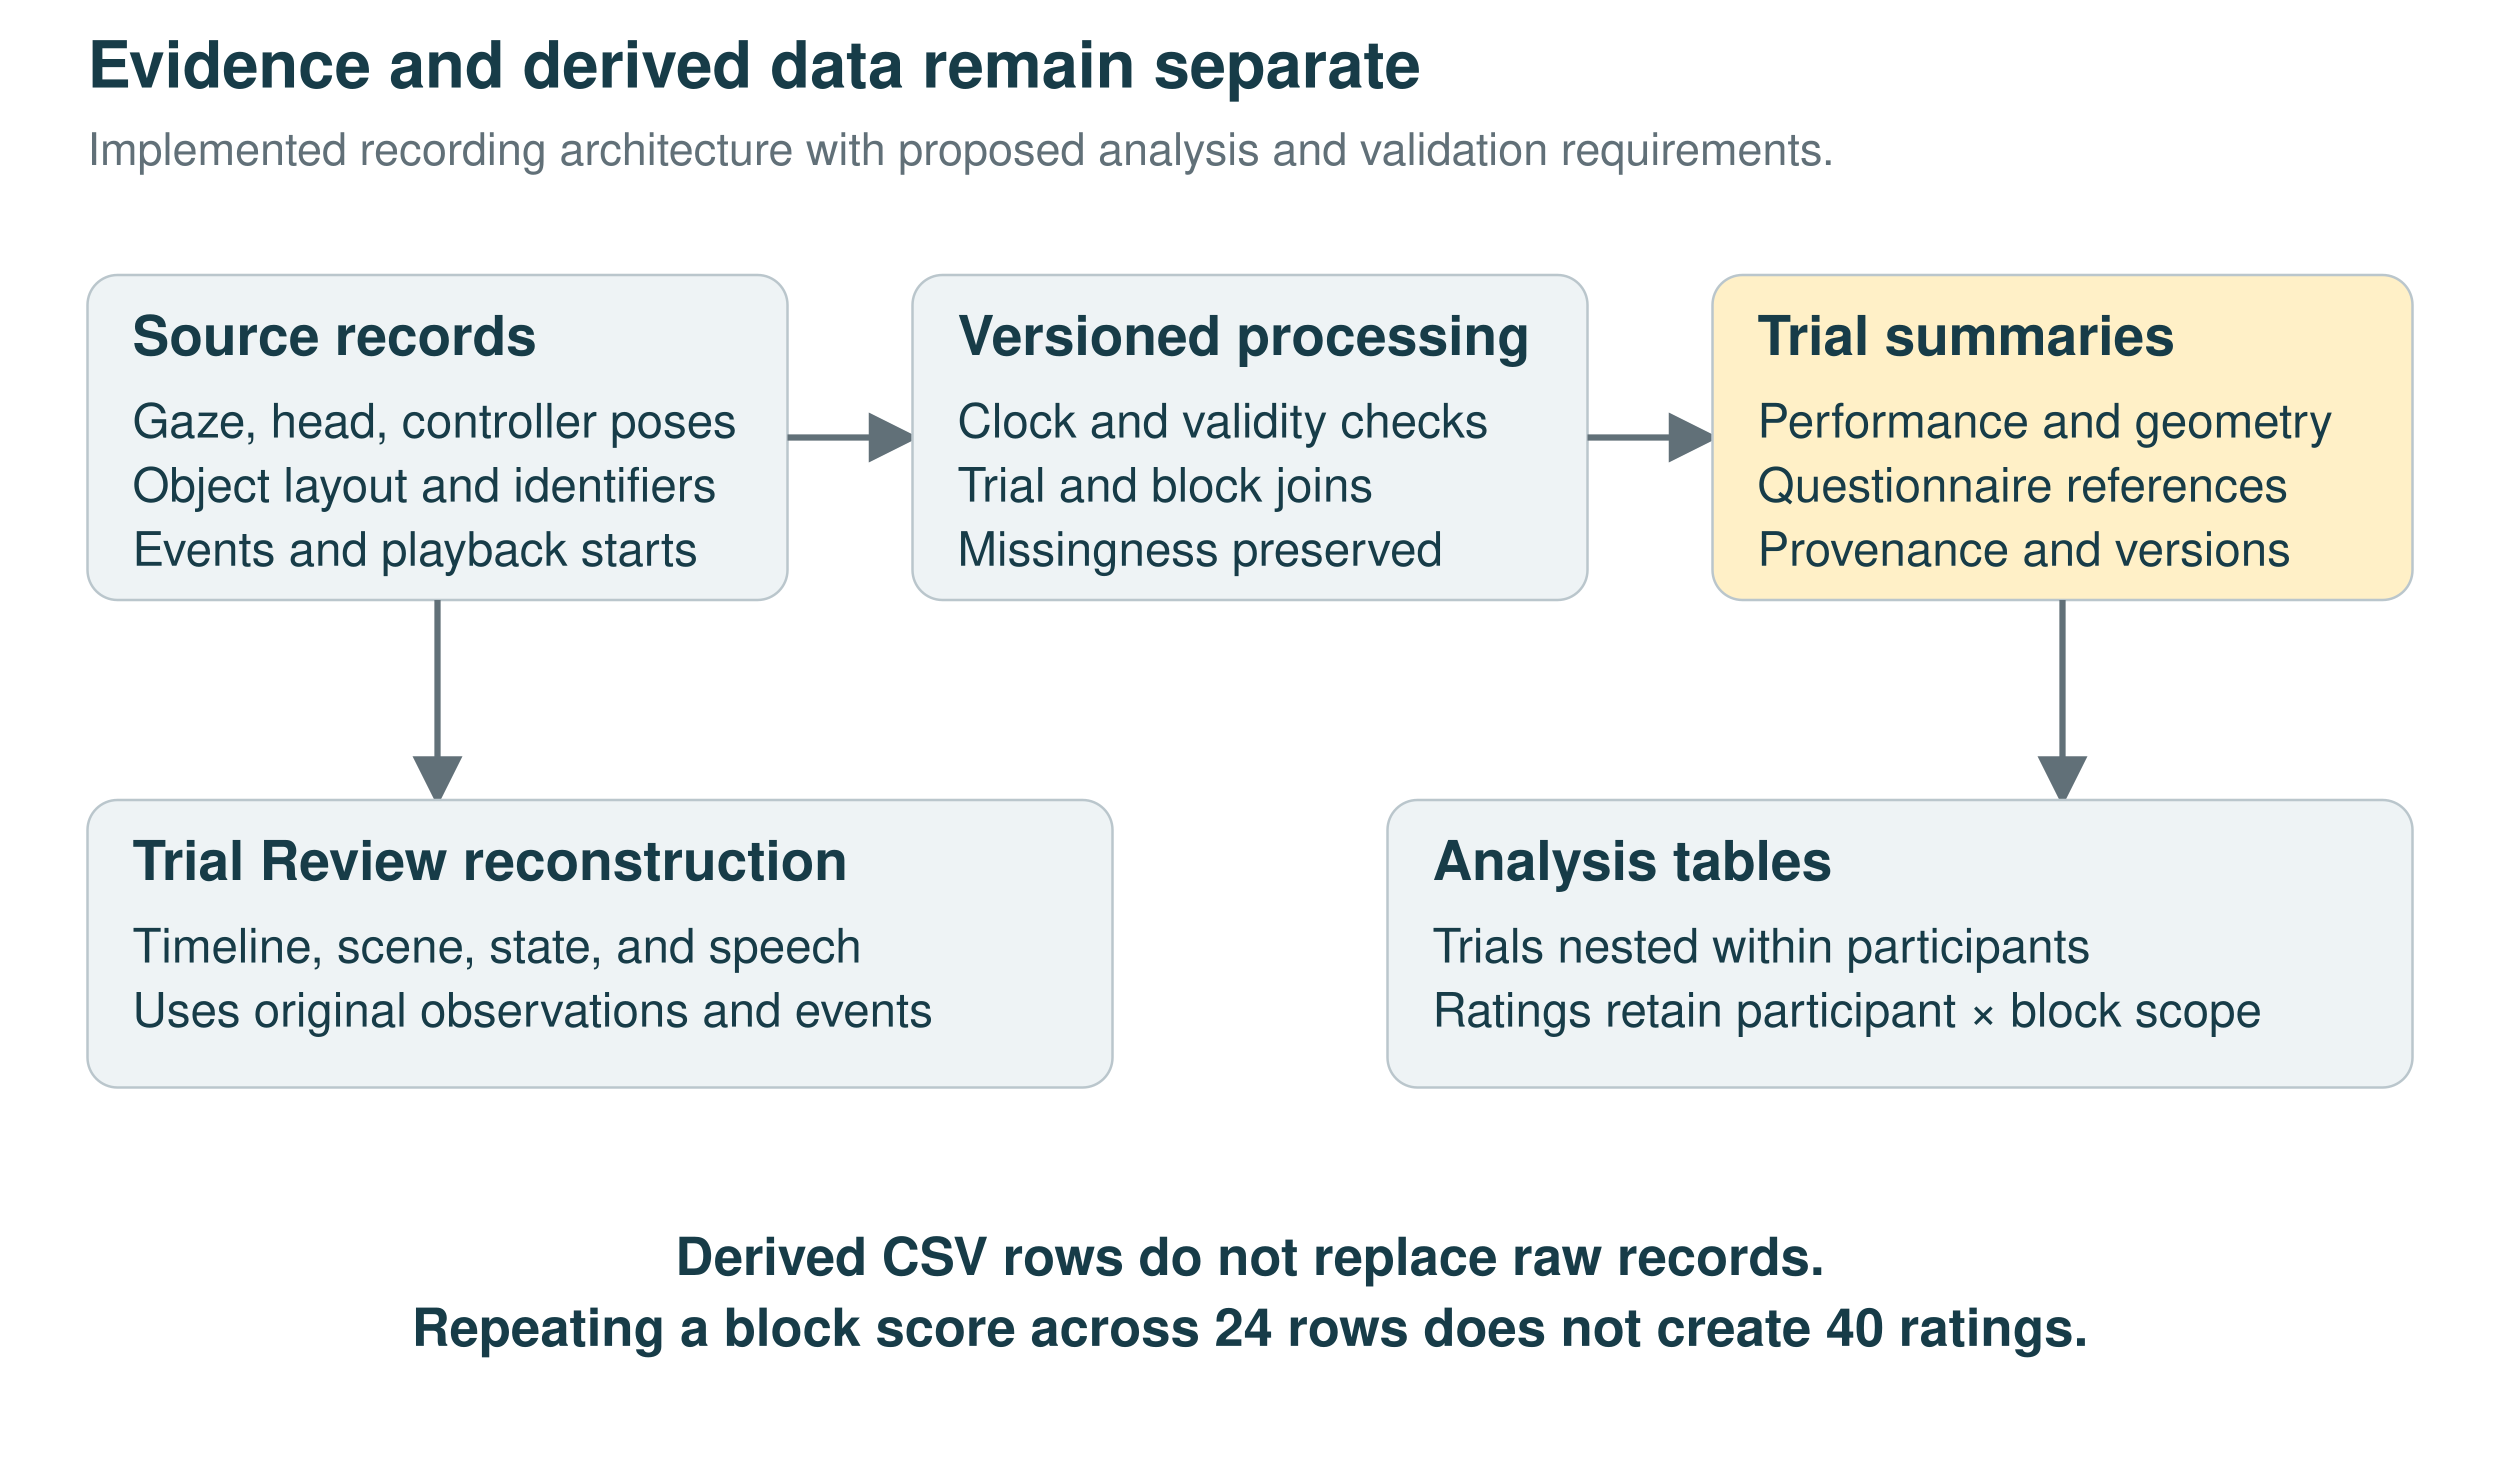
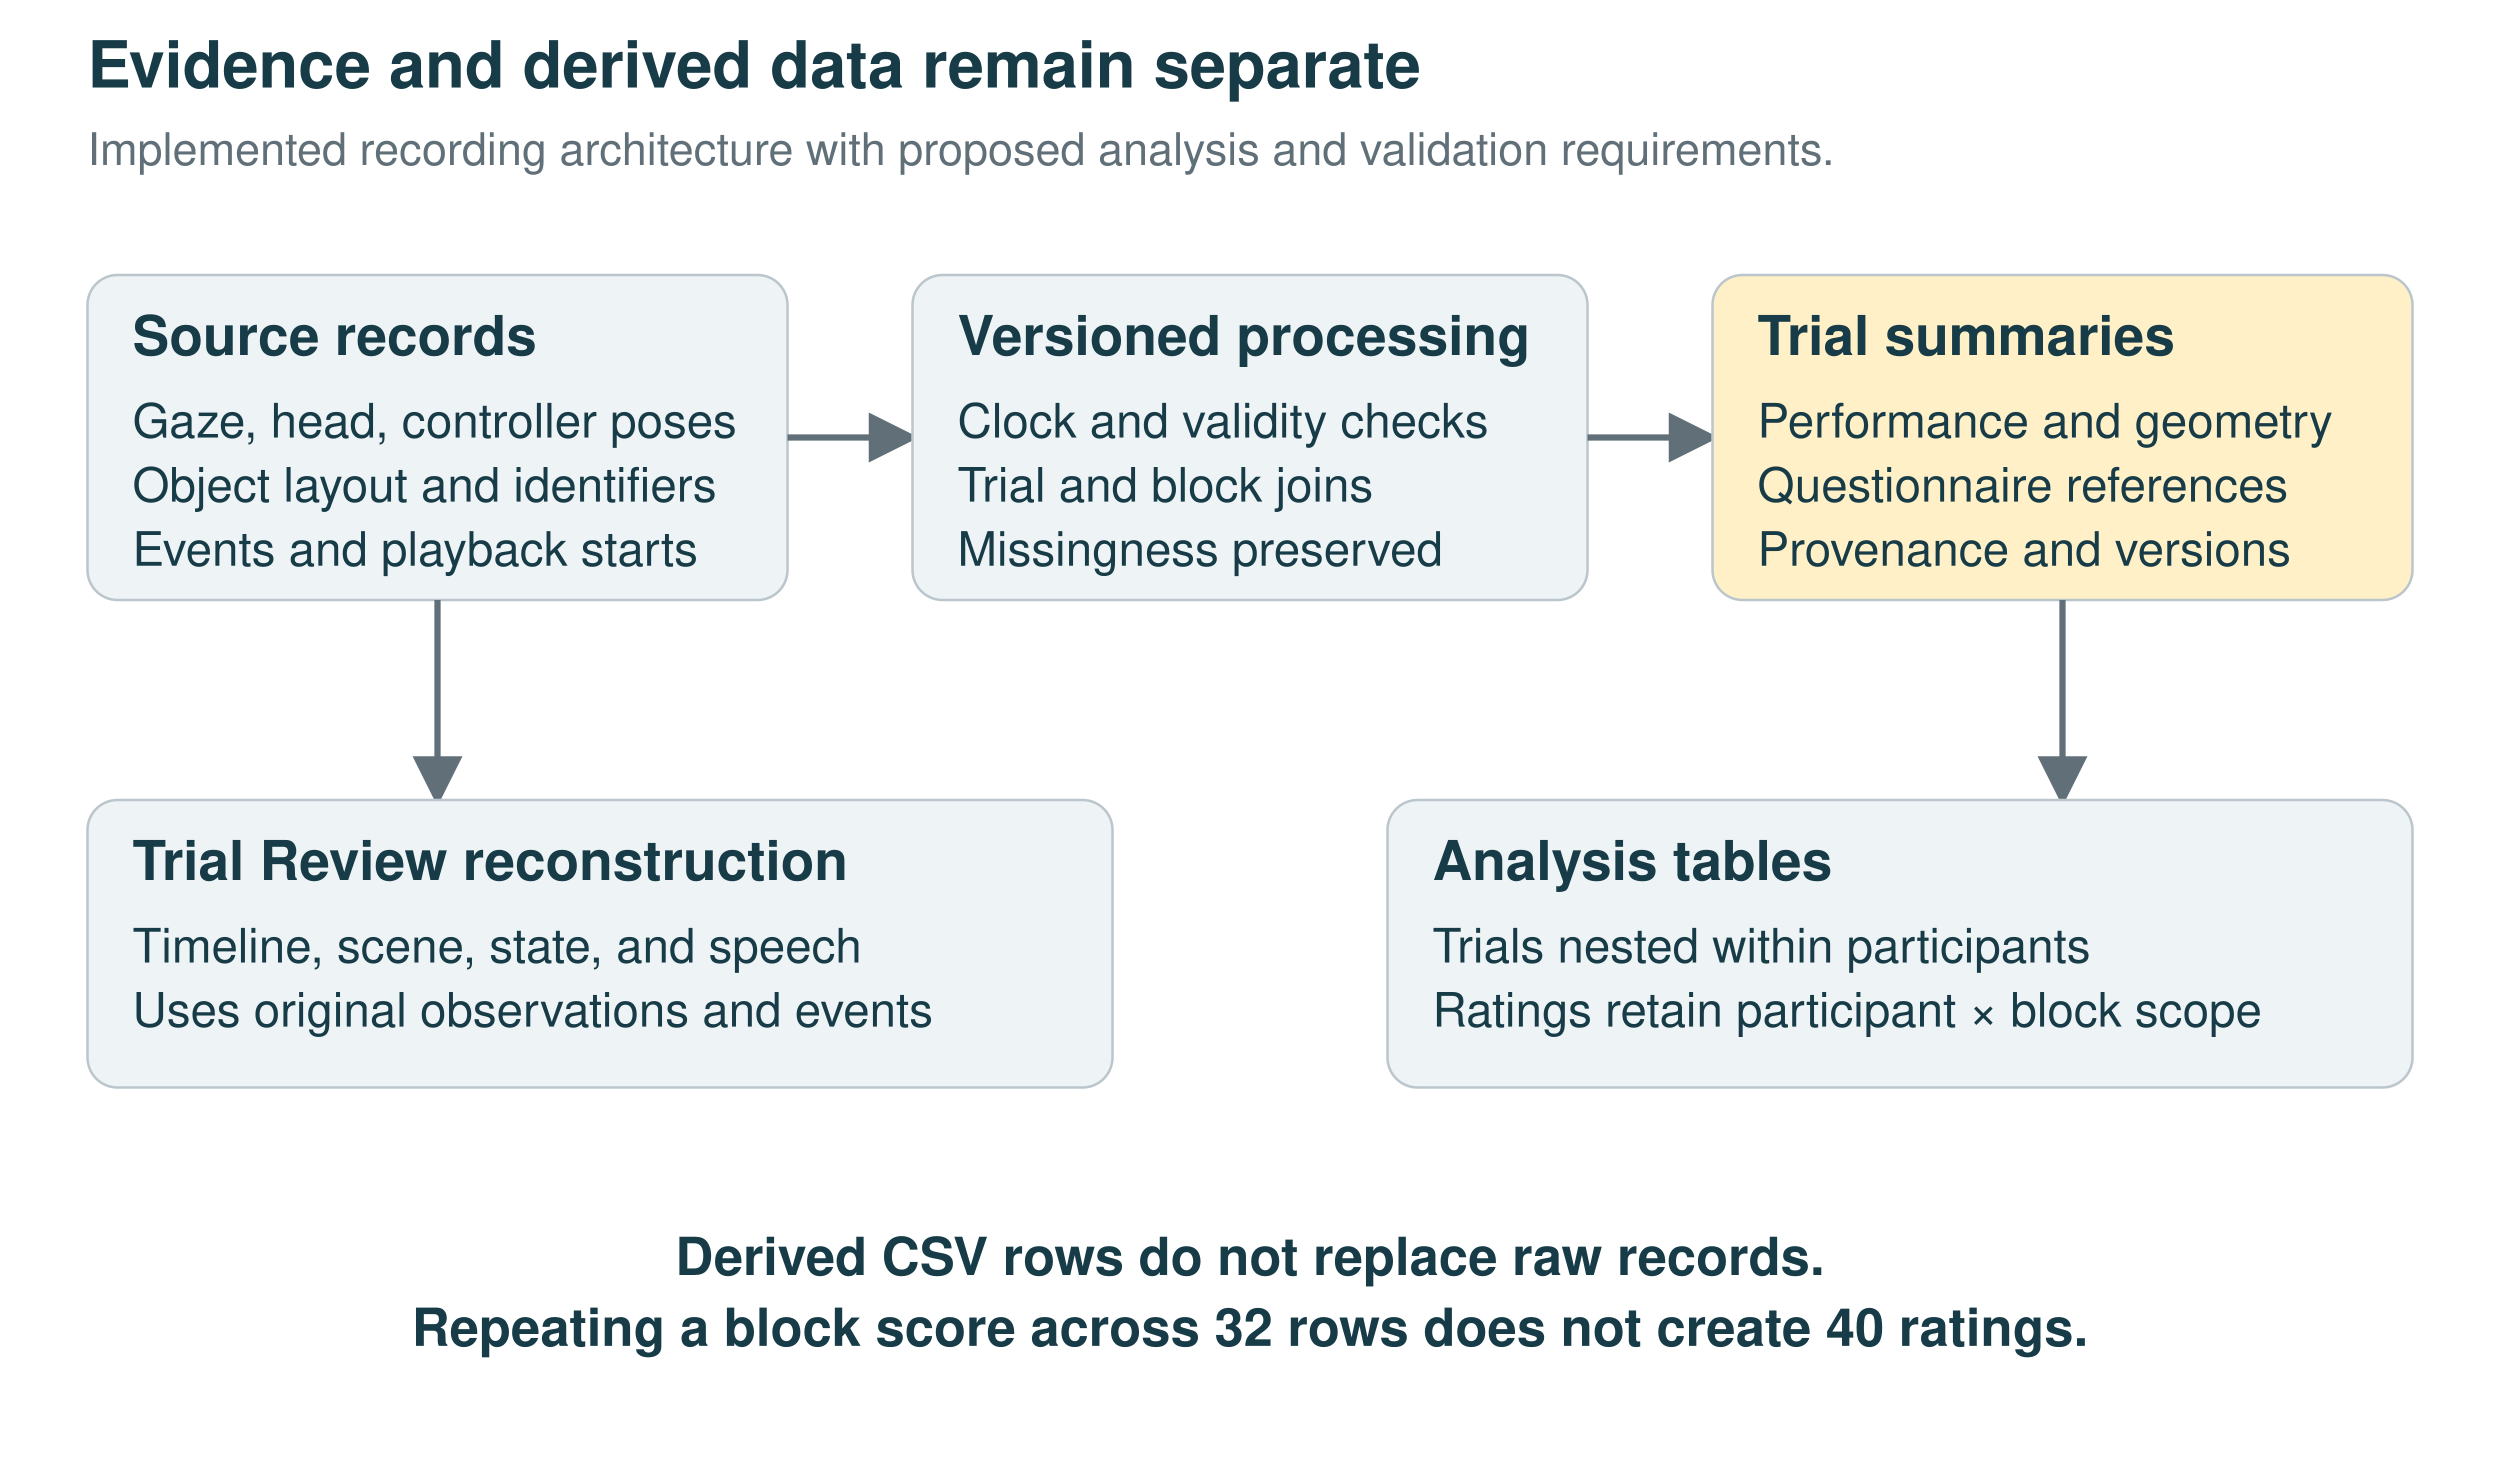
<svg xmlns="http://www.w3.org/2000/svg" width="1000" height="590" viewBox="0 0 1000 590">
  <defs>
    <marker id="a" markerWidth="8" markerHeight="8" refX="7" refY="4" orient="auto">
      <path d="M0 0L8 4L0 8Z" fill="#617078" />
    </marker>
  </defs>
  <rect width="1000" height="100%" fill="white" />
  <text x="35" y="35.0" text-anchor="start" font-family="Helvetica,Arial,sans-serif" font-size="26" font-weight="bold" fill="#173c48">Evidence and derived data remain separate</text>
  <text x="35" y="66.0" text-anchor="start" font-family="Helvetica,Arial,sans-serif" font-size="18" font-weight="normal" fill="#617078">Implemented recording architecture with proposed analysis and validation requirements.</text>
  <rect x="35" y="110" width="280" height="130" rx="12" fill="#eef3f5" stroke="#bac6cc" />
  <text x="53" y="142.0" text-anchor="start" font-family="Helvetica,Arial,sans-serif" font-size="22" font-weight="bold" fill="#173c48">Source records</text>
  <text x="53" y="175.0" text-anchor="start" font-family="Helvetica,Arial,sans-serif" font-size="19" font-weight="normal" fill="#173c48">Gaze, head, controller poses</text>
  <text x="53" y="200.65" text-anchor="start" font-family="Helvetica,Arial,sans-serif" font-size="19" font-weight="normal" fill="#173c48">Object layout and identifiers</text>
  <text x="53" y="226.3" text-anchor="start" font-family="Helvetica,Arial,sans-serif" font-size="19" font-weight="normal" fill="#173c48">Events and playback starts</text>
  <line x1="315" y1="175" x2="365" y2="175" stroke="#617078" stroke-width="2.5" marker-end="url(#a)" />
  <rect x="365" y="110" width="270" height="130" rx="12" fill="#eef3f5" stroke="#bac6cc" />
  <text x="383" y="142.0" text-anchor="start" font-family="Helvetica,Arial,sans-serif" font-size="22" font-weight="bold" fill="#173c48">Versioned processing</text>
  <text x="383" y="175.0" text-anchor="start" font-family="Helvetica,Arial,sans-serif" font-size="19" font-weight="normal" fill="#173c48">Clock and validity checks</text>
  <text x="383" y="200.65" text-anchor="start" font-family="Helvetica,Arial,sans-serif" font-size="19" font-weight="normal" fill="#173c48">Trial and block joins</text>
  <text x="383" y="226.3" text-anchor="start" font-family="Helvetica,Arial,sans-serif" font-size="19" font-weight="normal" fill="#173c48">Missingness preserved</text>
  <line x1="635" y1="175" x2="685" y2="175" stroke="#617078" stroke-width="2.5" marker-end="url(#a)" />
  <rect x="685" y="110" width="280" height="130" rx="12" fill="#fff0c7" stroke="#bac6cc" />
  <text x="703" y="142.0" text-anchor="start" font-family="Helvetica,Arial,sans-serif" font-size="22" font-weight="bold" fill="#173c48">Trial summaries</text>
  <text x="703" y="175.0" text-anchor="start" font-family="Helvetica,Arial,sans-serif" font-size="19" font-weight="normal" fill="#173c48">Performance and geometry</text>
  <text x="703" y="200.65" text-anchor="start" font-family="Helvetica,Arial,sans-serif" font-size="19" font-weight="normal" fill="#173c48">Questionnaire references</text>
  <text x="703" y="226.3" text-anchor="start" font-family="Helvetica,Arial,sans-serif" font-size="19" font-weight="normal" fill="#173c48">Provenance and versions</text>
  <line x1="175" y1="240" x2="175" y2="320" stroke="#617078" stroke-width="2.5" marker-end="url(#a)" />
  <rect x="35" y="320" width="410" height="115" rx="12" fill="#eef3f5" stroke="#bac6cc" />
  <text x="53" y="352.0" text-anchor="start" font-family="Helvetica,Arial,sans-serif" font-size="22" font-weight="bold" fill="#173c48">Trial Review reconstruction</text>
  <text x="53" y="385.0" text-anchor="start" font-family="Helvetica,Arial,sans-serif" font-size="19" font-weight="normal" fill="#173c48">Timeline, scene, state, and speech</text>
  <text x="53" y="410.65" text-anchor="start" font-family="Helvetica,Arial,sans-serif" font-size="19" font-weight="normal" fill="#173c48">Uses original observations and events</text>
  <line x1="825" y1="240" x2="825" y2="320" stroke="#617078" stroke-width="2.5" marker-end="url(#a)" />
  <rect x="555" y="320" width="410" height="115" rx="12" fill="#eef3f5" stroke="#bac6cc" />
  <text x="573" y="352.0" text-anchor="start" font-family="Helvetica,Arial,sans-serif" font-size="22" font-weight="bold" fill="#173c48">Analysis tables</text>
  <text x="573" y="385.0" text-anchor="start" font-family="Helvetica,Arial,sans-serif" font-size="19" font-weight="normal" fill="#173c48">Trials nested within participants</text>
  <text x="573" y="410.65" text-anchor="start" font-family="Helvetica,Arial,sans-serif" font-size="19" font-weight="normal" fill="#173c48">Ratings retain participant × block scope</text>
  <text x="500" y="510.0" text-anchor="middle" font-family="Helvetica,Arial,sans-serif" font-size="21" font-weight="bold" fill="#173c48">Derived CSV rows do not replace raw records.</text>
-   <text x="500" y="538.35" text-anchor="middle" font-family="Helvetica,Arial,sans-serif" font-size="21" font-weight="bold" fill="#173c48">Repeating a block score across 24 rows does not create 40 ratings.</text>
+   <text x="500" y="538.35" text-anchor="middle" font-family="Helvetica,Arial,sans-serif" font-size="21" font-weight="bold" fill="#173c48">Repeating a block score across 32 rows does not create 40 ratings.</text>
</svg>
